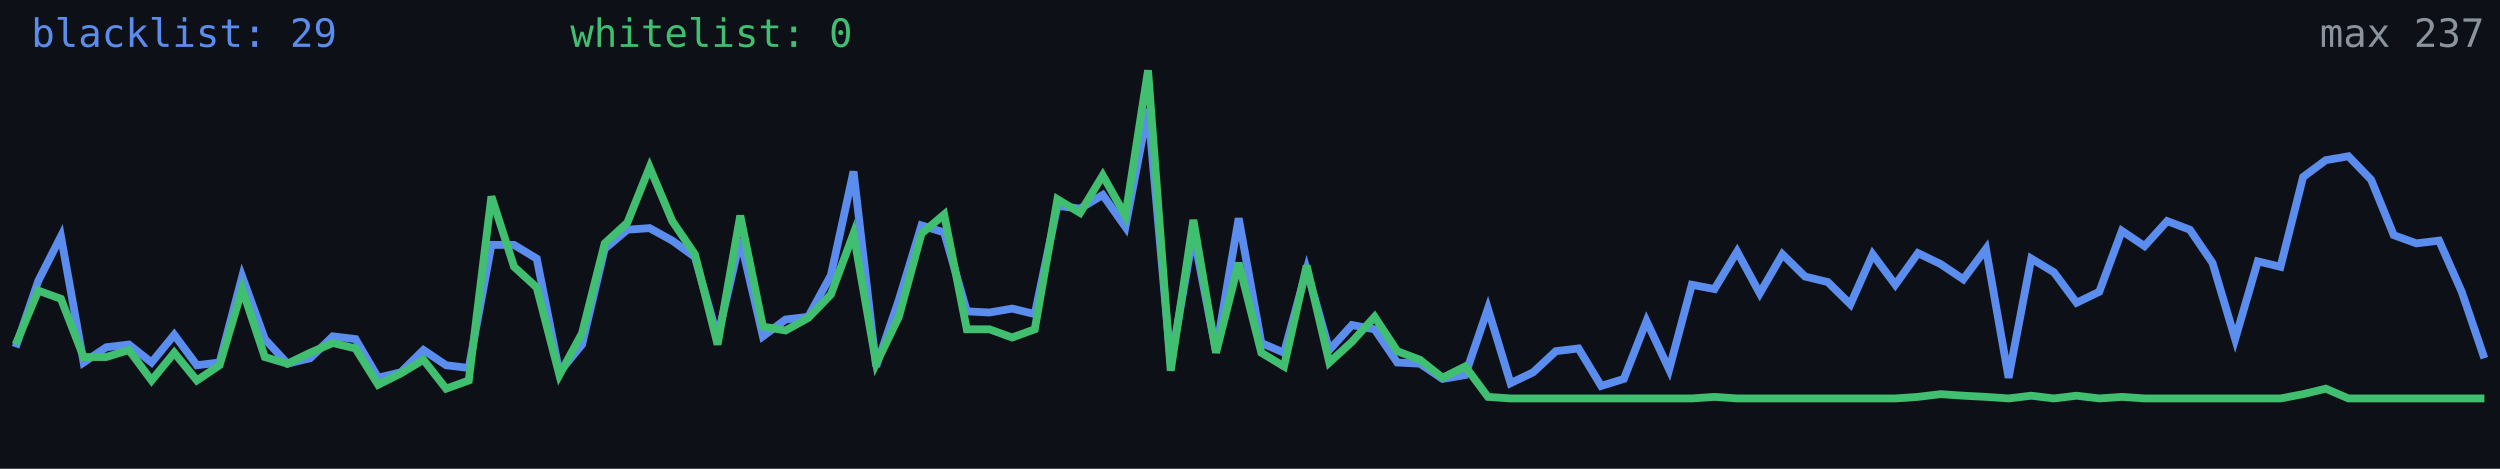
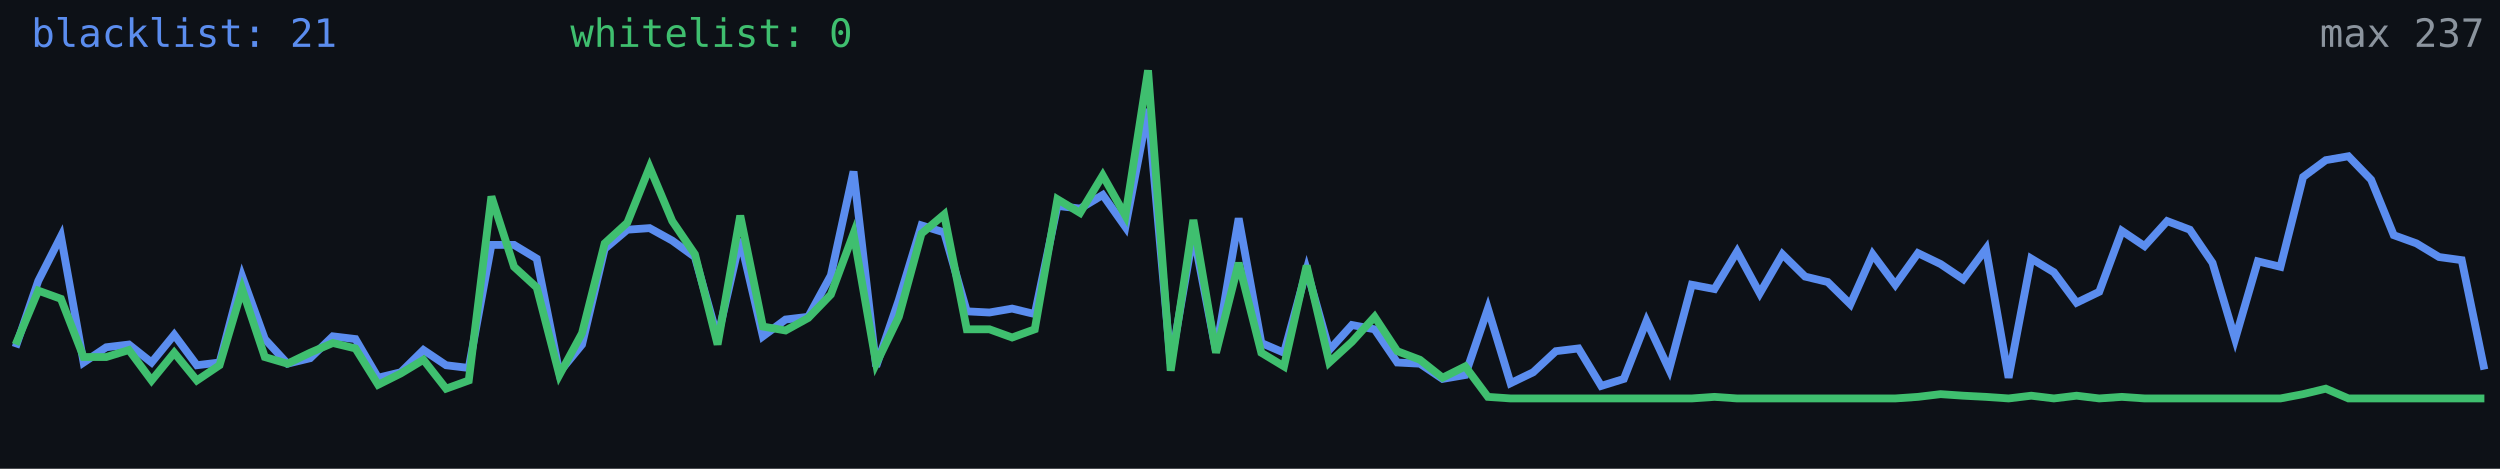
<svg xmlns="http://www.w3.org/2000/svg" width="640" height="120" viewBox="0 0 640 120" role="img" aria-label="Alive configs trend">
  <rect width="640" height="120" fill="#0d1117" />
-   <polyline fill="none" stroke="#5b8def" stroke-width="2" points="4.0,88.9 9.8,71.9 15.6,60.5 21.4,92.8 27.2,88.9 33.0,88.2 38.8,92.8 44.6,85.7 50.4,93.5 56.2,92.8 62.0,70.8 67.8,86.8 73.6,93.1 79.4,91.7 85.2,86.1 91.0,86.8 96.8,96.7 102.6,95.3 108.4,89.6 114.2,93.5 120.0,94.2 125.8,62.7 131.6,62.7 137.4,66.2 143.2,95.3 149.0,88.2 154.8,63.7 160.6,58.8 166.3,58.4 172.1,61.6 177.9,65.8 183.7,86.4 189.5,61.2 195.3,86.1 201.1,81.8 206.9,81.1 212.7,70.5 218.5,43.9 224.3,93.8 230.1,76.8 235.9,57.7 241.7,59.5 247.5,79.7 253.3,80.0 259.1,79.0 264.9,80.4 270.7,52.7 276.5,53.4 282.3,49.9 288.1,58.1 293.9,27.9 299.7,93.1 305.5,59.8 311.3,89.9 317.1,55.9 322.9,87.8 328.7,90.3 334.5,69.0 340.3,89.6 346.1,83.2 351.9,84.3 357.7,92.8 363.5,93.1 369.3,97.0 375.1,96.0 380.9,79.0 386.7,98.1 392.5,95.3 398.3,89.9 404.1,89.2 409.9,98.8 415.7,97.0 421.5,82.2 427.3,94.6 433.1,72.9 438.9,74.0 444.7,64.4 450.5,75.1 456.3,65.1 462.1,70.8 467.9,72.2 473.7,77.9 479.4,65.1 485.2,72.9 491.0,64.8 496.8,67.6 502.6,71.5 508.4,63.7 514.2,96.7 520.0,66.2 525.8,69.7 531.6,77.5 537.4,74.7 543.2,59.1 549.0,63.0 554.8,56.6 560.6,58.8 566.4,67.3 572.2,86.8 578.0,66.9 583.8,68.3 589.6,45.3 595.4,41.0 601.2,40.0 607.0,46.0 612.8,60.2 618.6,62.3 624.4,61.6 630.2,74.7 636.0,91.7" />
+   <polyline fill="none" stroke="#5b8def" stroke-width="2" points="4.0,88.9 9.8,71.9 15.6,60.5 21.4,92.8 27.2,88.9 33.0,88.2 38.8,92.8 44.6,85.7 50.4,93.5 56.2,92.8 62.0,70.8 67.8,86.8 73.6,93.1 79.4,91.7 85.2,86.1 91.0,86.8 96.8,96.7 102.6,95.3 108.4,89.6 114.2,93.5 120.0,94.2 125.8,62.7 131.6,62.7 137.4,66.2 143.2,95.3 149.0,88.2 154.8,63.7 160.6,58.8 166.3,58.4 172.1,61.6 177.9,65.8 183.7,86.4 189.5,61.2 195.3,86.1 201.1,81.8 206.9,81.1 212.7,70.5 218.5,43.9 224.3,93.8 230.1,76.8 235.9,57.7 241.7,59.5 247.5,79.7 253.3,80.0 259.1,79.0 264.9,80.4 270.7,52.7 276.5,53.4 282.3,49.9 288.1,58.1 293.9,27.9 299.7,93.1 305.5,59.8 311.3,89.9 317.1,55.9 322.9,87.8 328.7,90.3 334.5,69.0 340.3,89.6 346.1,83.2 351.9,84.3 357.7,92.8 363.5,93.1 369.3,97.0 375.1,96.0 380.9,79.0 386.7,98.1 392.5,95.3 398.3,89.9 404.1,89.2 409.9,98.8 415.7,97.0 421.5,82.2 427.3,94.6 433.1,72.9 438.9,74.0 444.7,64.4 450.5,75.1 456.3,65.1 462.1,70.8 467.9,72.2 473.7,77.9 479.4,65.1 485.2,72.9 491.0,64.8 496.8,67.6 502.6,71.5 508.4,63.7 514.2,96.7 520.0,66.2 525.8,69.7 531.6,77.5 537.4,74.7 543.2,59.1 549.0,63.0 554.8,56.6 560.6,58.8 566.4,67.3 572.2,86.8 578.0,66.9 583.8,68.3 589.6,45.3 595.4,41.0 601.2,40.0 607.0,46.0 612.8,60.2 618.6,62.3 624.4,65.8 630.2,66.6 636.0,94.6" />
  <polyline fill="none" stroke="#3fbf6f" stroke-width="2" points="4.0,88.2 9.8,74.4 15.6,76.5 21.4,91.4 27.2,91.4 33.0,89.6 38.8,97.4 44.6,90.3 50.4,97.4 56.2,93.5 62.0,74.0 67.8,91.4 73.6,93.1 79.4,90.3 85.2,87.8 91.0,89.2 96.8,98.5 102.6,95.6 108.4,92.1 114.2,99.5 120.0,97.4 125.8,50.3 131.6,68.3 137.4,73.6 143.2,96.0 149.0,85.3 154.8,62.3 160.6,57.0 166.3,42.8 172.1,56.6 177.9,65.1 183.7,88.2 189.5,55.2 195.3,83.6 201.1,84.6 206.9,81.4 212.7,75.4 218.5,59.8 224.3,93.1 230.1,81.1 235.9,59.8 241.7,54.9 247.5,84.3 253.3,84.3 259.1,86.4 264.9,84.3 270.7,51.0 276.5,54.5 282.3,44.9 288.1,55.2 293.9,18.0 299.7,94.9 305.5,56.3 311.3,90.3 317.1,67.3 322.9,90.3 328.7,93.8 334.5,68.0 340.3,92.8 346.1,87.5 351.9,81.1 357.7,89.9 363.5,92.1 369.3,96.7 375.1,93.8 380.9,101.6 386.7,102.0 392.5,102.0 398.3,102.0 404.1,102.0 409.9,102.0 415.7,102.0 421.5,102.0 427.3,102.0 433.1,102.0 438.9,101.6 444.7,102.0 450.5,102.0 456.3,102.0 462.1,102.0 467.9,102.0 473.7,102.0 479.4,102.0 485.2,102.0 491.0,101.6 496.8,100.9 502.6,101.3 508.4,101.6 514.2,102.0 520.0,101.3 525.8,102.0 531.6,101.3 537.4,102.0 543.2,101.6 549.0,102.0 554.8,102.0 560.6,102.0 566.4,102.0 572.2,102.0 578.0,102.0 583.8,102.0 589.6,100.9 595.4,99.5 601.2,102.0 607.0,102.0 612.8,102.0 618.6,102.0 624.4,102.0 630.2,102.0 636.0,102.0" />
-   <text x="8" y="12" fill="#5b8def" font-size="10" font-family="monospace">blacklist: 29</text>
+   <text x="8" y="12" fill="#5b8def" font-size="10" font-family="monospace">blacklist: 21</text>
  <text x="146" y="12" fill="#3fbf6f" font-size="10" font-family="monospace">whitelist: 0</text>
  <text x="636" y="12" fill="#8b949e" font-size="10" text-anchor="end" font-family="monospace">max 237</text>
</svg>
